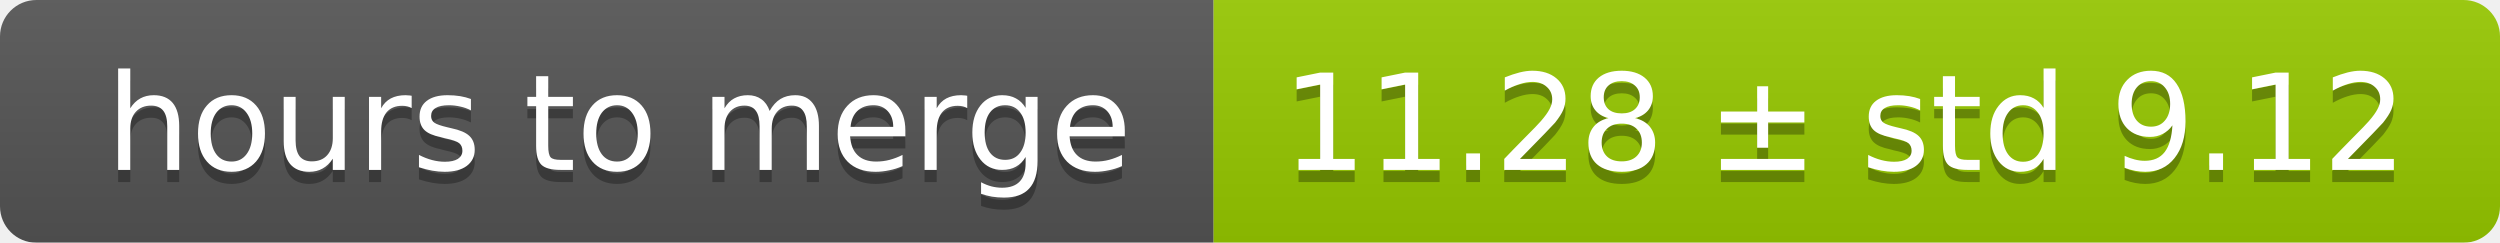
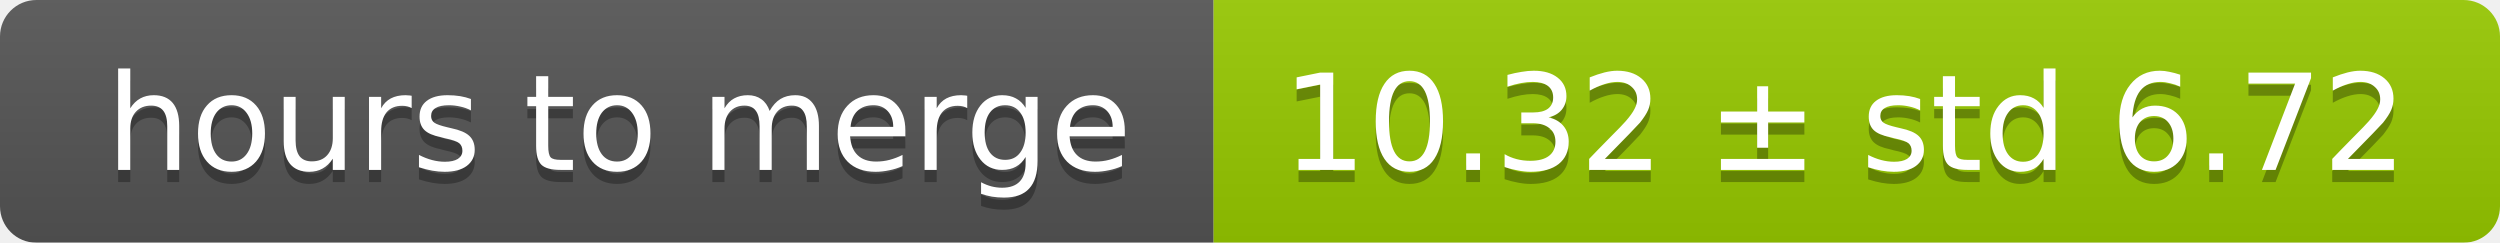
<svg xmlns="http://www.w3.org/2000/svg" width="206" height="20">
  <linearGradient id="smooth" x2="0" y2="100%">
    <stop offset="0" stop-color="#bbb" stop-opacity=".1" />
    <stop offset="1" stop-opacity=".1" />
  </linearGradient>
  <mask id="round">
    <rect width="206" height="20" rx="3" fill="#fff" />
  </mask>
  <g mask="url(#round)">
    <rect width="100" height="20" fill="#555" />
    <rect x="100" width="106" height="20" fill="#97ca00" />
    <rect width="206" height="20" fill="url(#smooth)" />
  </g>
  <g fill="#fff" text-anchor="middle" font-family="DejaVu Sans,Verdana,Geneva,sans-serif" font-size="11">
    <text x="51" y="15" fill="#010101" fill-opacity=".3">hours to merge</text>
    <text x="51" y="14">hours to merge</text>
-     <text x="152" y="15" fill="#010101" fill-opacity=".3">11.28 ± std 9.12</text>
-     <text x="152" y="14">11.28 ± std 9.12</text>
+     <text x="152" y="15" fill="#010101" fill-opacity=".3">10.32 ± std 6.72</text>
+     <text x="152" y="14">10.32 ± std 6.72</text>
  </g>
</svg>
